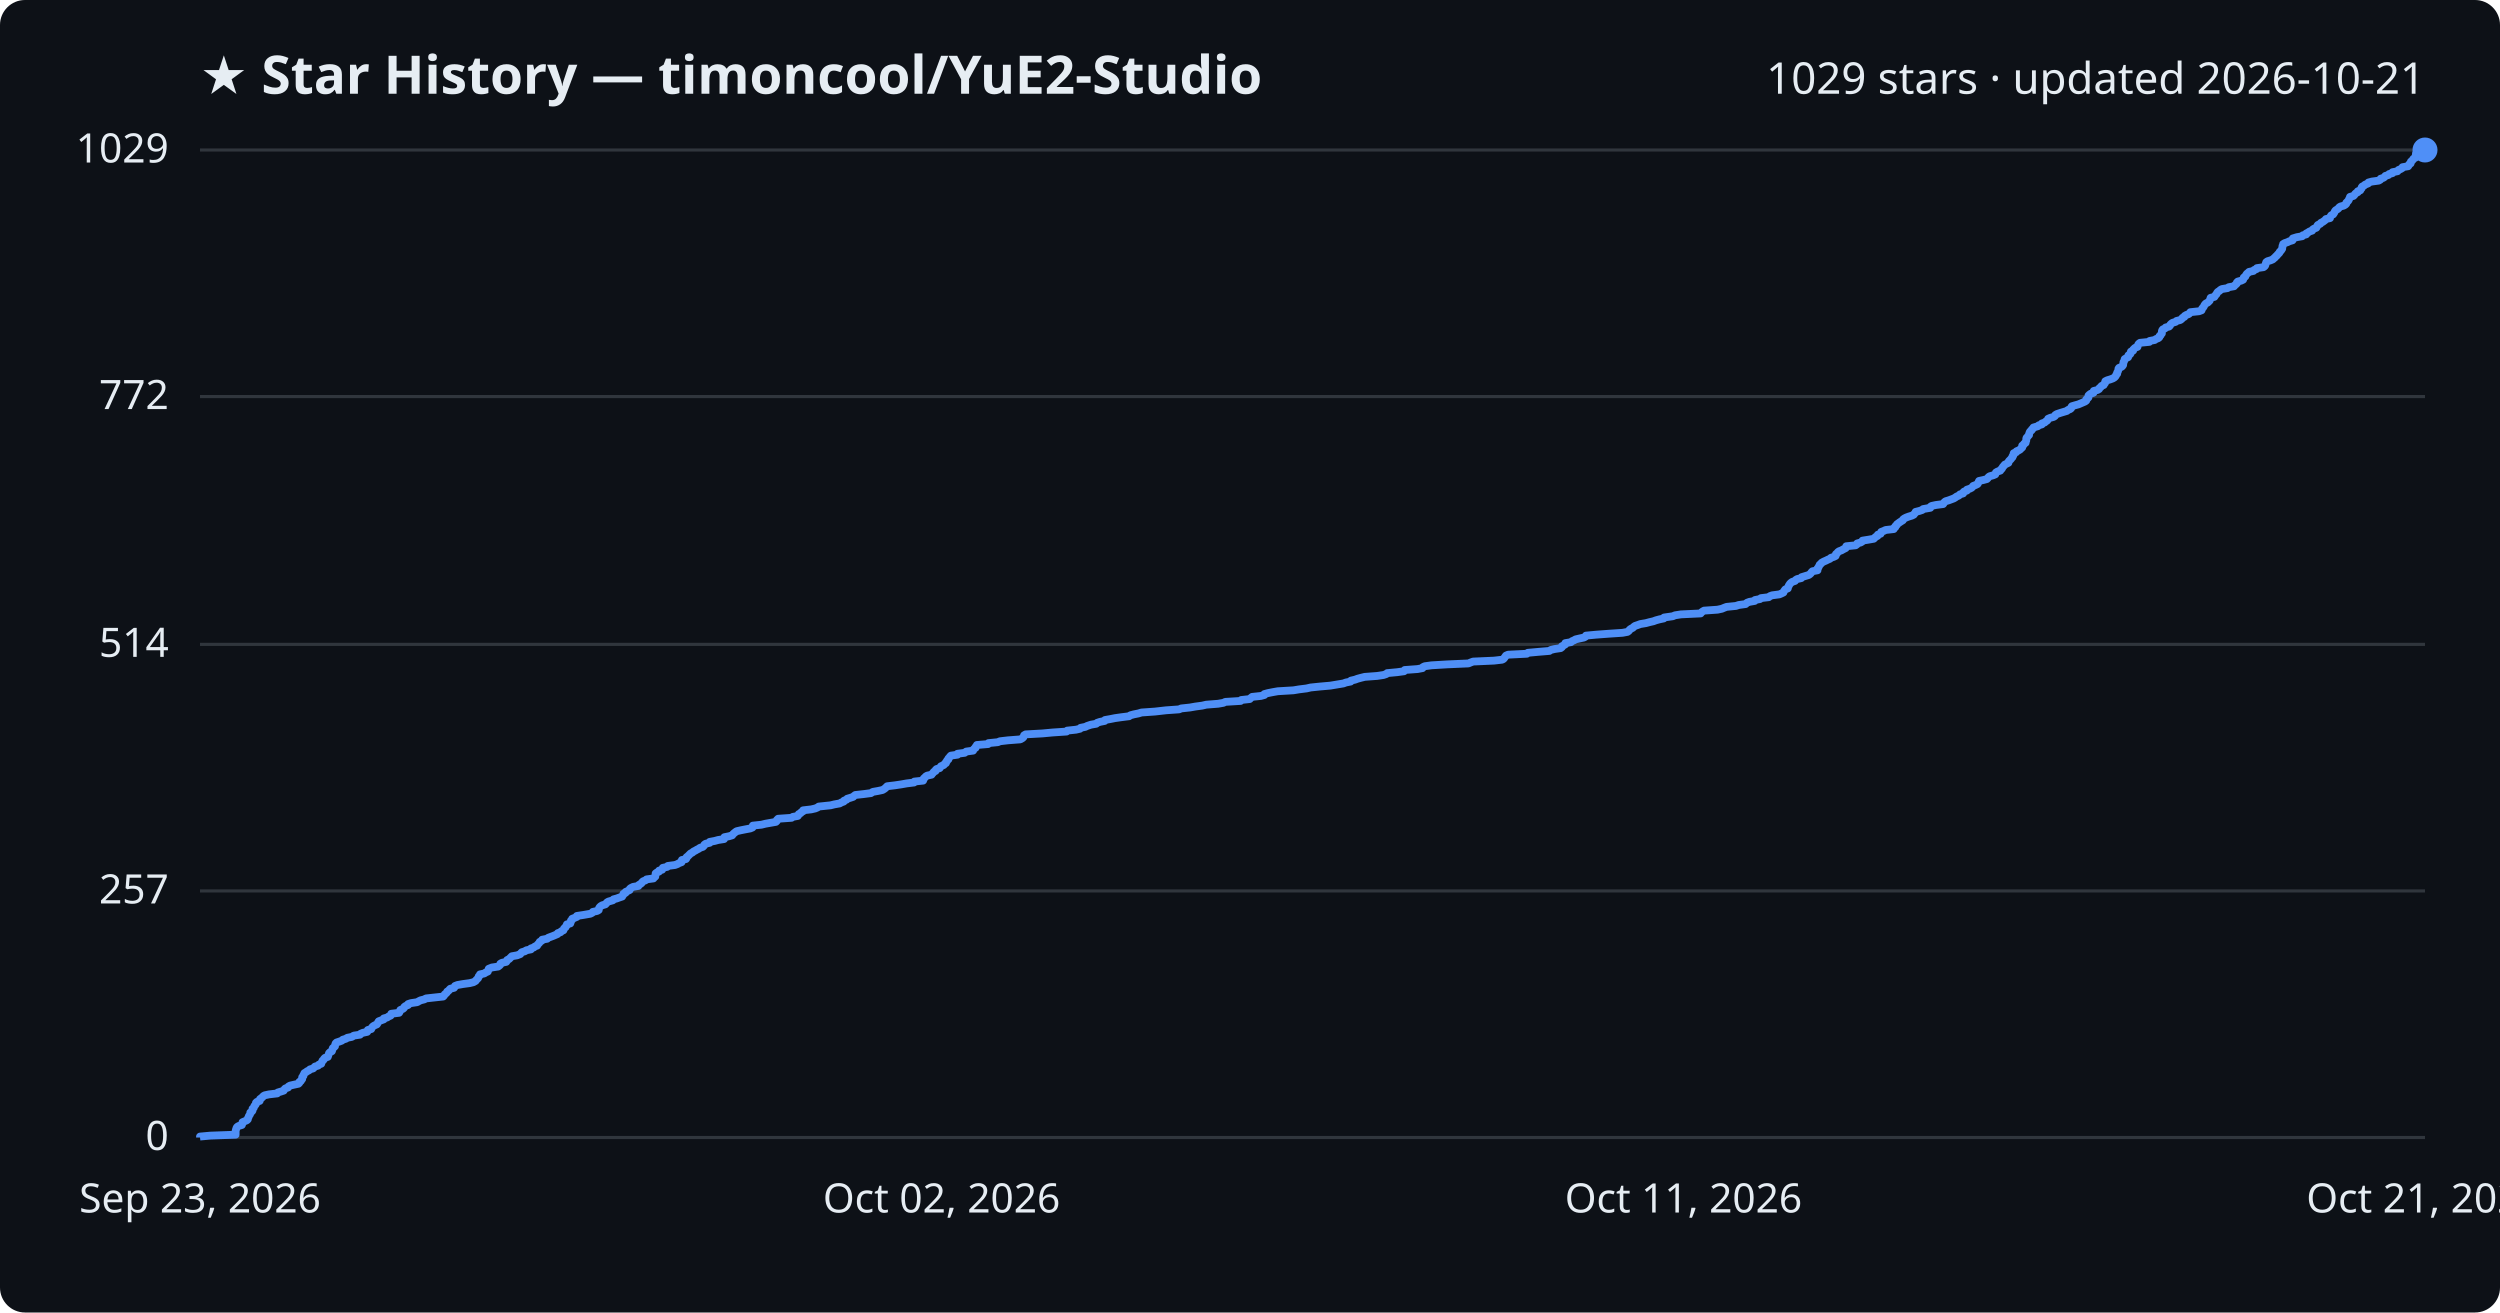
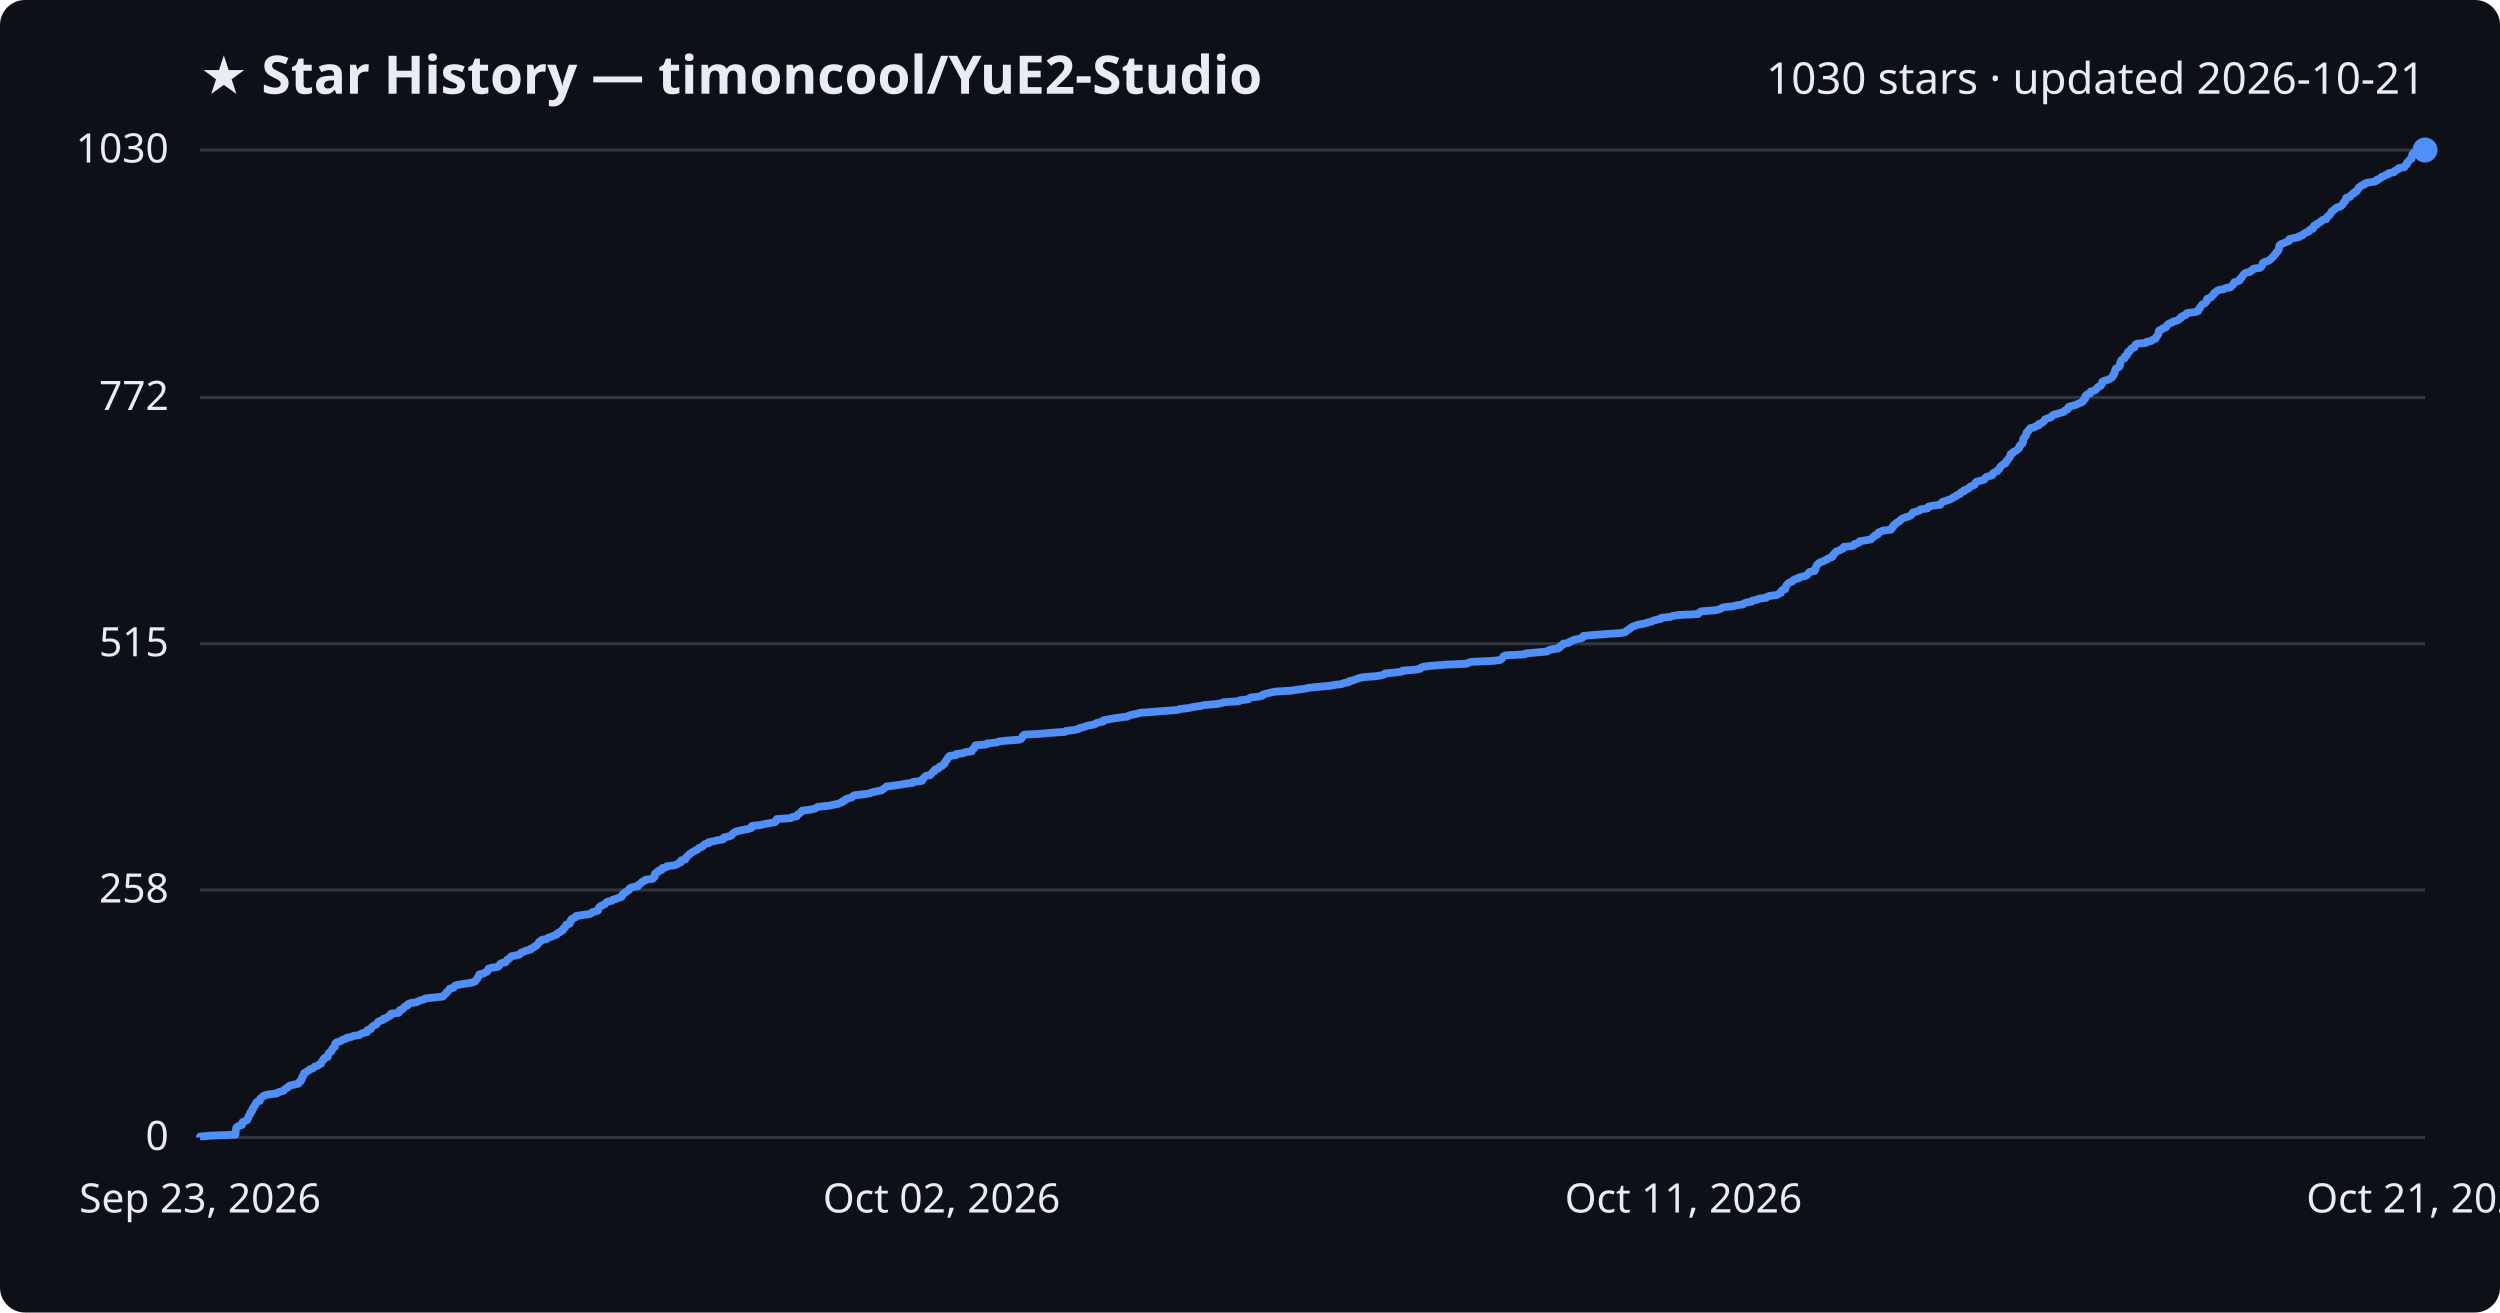
<svg xmlns="http://www.w3.org/2000/svg" viewBox="0 0 800 420" font-family="Segoe UI, sans-serif">
  <rect width="800" height="420" fill="#0d1117" rx="8" />
  <text x="64" y="30" fill="#e6edf3" font-size="17" font-weight="700">★ Star History — timoncool/YuE2-Studio</text>
-   <text x="776" y="30" fill="#e6edf3" font-size="14" text-anchor="end">1029 stars · updated 2026-10-21</text>
+   <text x="776" y="30" fill="#e6edf3" font-size="14" text-anchor="end">1030 stars · updated 2026-10-21</text>
  <line x1="64" y1="364.0" x2="776" y2="364.0" stroke="#30363d" stroke-width="1" />
  <text x="54" y="368.0" fill="#e6edf3" font-size="13" text-anchor="end">0</text>
-   <line x1="64" y1="285.1" x2="776" y2="285.1" stroke="#30363d" stroke-width="1" />
-   <text x="54" y="289.1" fill="#e6edf3" font-size="13" text-anchor="end">257</text>
-   <line x1="64" y1="206.2" x2="776" y2="206.2" stroke="#30363d" stroke-width="1" />
-   <text x="54" y="210.2" fill="#e6edf3" font-size="13" text-anchor="end">514</text>
-   <line x1="64" y1="126.9" x2="776" y2="126.9" stroke="#30363d" stroke-width="1" />
-   <text x="54" y="130.9" fill="#e6edf3" font-size="13" text-anchor="end">772</text>
+   <line x1="64" y1="284.8" x2="776" y2="284.8" stroke="#30363d" stroke-width="1" />
+   <text x="54" y="288.8" fill="#e6edf3" font-size="13" text-anchor="end">258</text>
+   <line x1="64" y1="206.0" x2="776" y2="206.0" stroke="#30363d" stroke-width="1" />
+   <text x="54" y="210.0" fill="#e6edf3" font-size="13" text-anchor="end">515</text>
+   <line x1="64" y1="127.2" x2="776" y2="127.2" stroke="#30363d" stroke-width="1" />
+   <text x="54" y="131.2" fill="#e6edf3" font-size="13" text-anchor="end">772</text>
  <line x1="64" y1="48.0" x2="776" y2="48.0" stroke="#30363d" stroke-width="1" />
-   <text x="54" y="52.0" fill="#e6edf3" font-size="13" text-anchor="end">1029</text>
-   <path d="M64.0,364.0 L64.0,363.7 L67.3,363.4 L75.4,363.1 L75.4,362.8 L75.4,362.5 L75.4,362.2 L75.4,361.9 L75.5,361.5 L75.6,361.2 L75.7,360.9 L75.9,360.6 L76.4,360.3 L77.4,360.0 L77.5,359.7 L77.6,359.4 L77.6,359.1 L78.3,358.8 L79.0,358.5 L79.3,358.2 L79.3,357.9 L79.5,357.6 L79.6,357.2 L79.8,356.9 L80.0,356.6 L80.1,356.3 L80.1,356.0 L80.6,355.7 L80.8,355.4 L80.8,355.1 L80.8,354.8 L81.2,354.5 L81.3,354.2 L81.4,353.9 L81.7,353.6 L81.9,353.3 L81.9,352.9 L82.2,352.6 L83.1,352.3 L83.2,352.0 L83.2,351.7 L83.6,351.4 L84.0,351.1 L84.2,350.8 L84.7,350.5 L86.1,350.2 L88.7,349.9 L88.9,349.6 L89.9,349.3 L90.8,349.0 L91.0,348.6 L91.3,348.3 L92.2,348.0 L92.3,347.7 L92.8,347.4 L94.1,347.1 L95.5,346.8 L95.8,346.5 L95.8,346.2 L96.3,345.9 L96.4,345.6 L96.7,345.3 L96.7,345.0 L96.7,344.7 L97.1,344.3 L97.1,344.0 L97.3,343.7 L97.4,343.4 L97.9,343.1 L98.3,342.8 L98.9,342.5 L99.2,342.2 L100.2,341.9 L100.5,341.6 L100.8,341.3 L101.8,341.0 L102.0,340.7 L102.8,340.4 L102.9,340.0 L103.1,339.7 L103.2,339.4 L103.6,339.1 L103.7,338.8 L104.0,338.5 L104.9,338.2 L105.0,337.9 L105.1,337.6 L105.2,337.3 L105.3,337.0 L105.6,336.7 L106.2,336.4 L106.3,336.1 L106.4,335.7 L106.5,335.4 L106.9,335.1 L107.2,334.8 L107.2,334.5 L107.3,334.2 L107.4,333.9 L107.7,333.6 L108.6,333.3 L109.4,333.0 L109.7,332.7 L110.7,332.4 L111.1,332.1 L112.6,331.8 L113.2,331.4 L115.2,331.1 L115.4,330.8 L116.1,330.5 L117.5,330.2 L117.7,329.9 L117.7,329.6 L118.8,329.3 L118.9,329.0 L119.1,328.7 L119.4,328.4 L119.9,328.1 L120.6,327.8 L120.8,327.5 L121.0,327.1 L121.2,326.8 L122.0,326.5 L122.8,326.2 L122.8,325.9 L123.9,325.6 L124.3,325.3 L125.0,325.0 L125.2,324.7 L125.2,324.4 L127.7,324.1 L127.9,323.8 L128.0,323.5 L128.1,323.2 L129.0,322.8 L129.3,322.5 L129.4,322.2 L129.8,321.9 L130.6,321.6 L130.6,321.3 L131.5,321.0 L133.5,320.7 L134.0,320.4 L134.6,320.1 L135.8,319.8 L136.3,319.5 L139.0,319.2 L141.8,318.9 L142.1,318.6 L142.3,318.2 L142.7,317.9 L143.0,317.6 L143.1,317.3 L143.6,317.0 L143.8,316.7 L144.1,316.4 L145.3,316.1 L145.5,315.8 L145.6,315.5 L146.4,315.2 L148.1,314.9 L150.3,314.6 L151.5,314.3 L152.2,313.9 L152.4,313.6 L152.7,313.3 L153.0,313.0 L153.1,312.7 L153.2,312.4 L153.6,312.1 L153.6,311.8 L155.0,311.5 L155.4,311.2 L156.1,310.9 L156.2,310.6 L156.3,310.3 L156.4,310.0 L157.4,309.6 L159.4,309.3 L159.8,309.0 L160.1,308.7 L160.1,308.4 L160.6,308.1 L162.0,307.8 L162.2,307.5 L162.3,307.2 L162.9,306.9 L163.2,306.6 L163.5,306.3 L163.8,306.0 L165.5,305.7 L166.5,305.3 L166.7,305.0 L167.0,304.7 L168.0,304.4 L168.4,304.1 L169.9,303.8 L169.9,303.5 L170.8,303.2 L171.1,302.9 L171.9,302.6 L172.0,302.3 L172.3,302.0 L172.6,301.7 L172.7,301.4 L173.4,301.0 L173.5,300.7 L175.1,300.4 L175.4,300.1 L176.2,299.8 L177.0,299.5 L177.7,299.2 L178.4,298.9 L178.5,298.6 L179.4,298.3 L179.6,298.0 L180.3,297.7 L180.4,297.4 L180.5,297.1 L181.0,296.7 L181.1,296.4 L181.4,296.1 L181.4,295.8 L182.5,295.5 L182.6,295.2 L182.7,294.9 L182.7,294.6 L183.1,294.3 L183.1,294.0 L183.9,293.7 L184.6,293.4 L184.6,293.1 L186.6,292.8 L188.9,292.4 L189.5,292.1 L189.7,291.8 L191.1,291.5 L191.6,291.2 L191.6,290.9 L191.7,290.6 L191.9,290.3 L192.2,290.0 L192.7,289.7 L193.7,289.4 L194.0,289.1 L194.2,288.8 L194.7,288.5 L196.1,288.1 L196.3,287.8 L197.4,287.5 L198.2,287.2 L199.1,286.9 L199.2,286.6 L199.5,286.3 L199.5,286.0 L200.2,285.7 L200.2,285.4 L200.9,285.1 L201.5,284.8 L201.5,284.5 L201.8,284.2 L202.6,283.8 L204.3,283.5 L204.4,283.2 L204.9,282.9 L205.3,282.6 L205.5,282.3 L205.8,282.0 L206.6,281.7 L206.9,281.4 L209.1,281.1 L209.3,280.8 L209.7,280.5 L209.7,280.2 L209.8,279.9 L209.8,279.5 L210.2,279.2 L210.9,278.9 L210.9,278.6 L211.9,278.3 L212.0,278.0 L212.1,277.7 L213.5,277.4 L213.7,277.1 L216.0,276.8 L216.8,276.5 L217.3,276.2 L218.1,275.9 L218.2,275.6 L218.2,275.2 L219.5,274.9 L219.7,274.6 L219.7,274.3 L220.1,274.0 L220.4,273.7 L220.7,273.4 L221.0,273.1 L221.6,272.8 L221.9,272.5 L222.5,272.2 L223.0,271.9 L223.6,271.6 L224.0,271.3 L224.9,271.0 L225.3,270.6 L225.4,270.3 L225.8,270.0 L227.1,269.7 L227.1,269.4 L228.7,269.1 L229.8,268.8 L231.7,268.5 L231.8,268.2 L231.8,267.9 L233.3,267.6 L234.3,267.3 L234.5,267.0 L234.8,266.7 L235.3,266.3 L235.7,266.0 L237.0,265.7 L238.5,265.4 L240.1,265.1 L240.8,264.8 L240.9,264.5 L240.9,264.2 L243.7,263.9 L244.9,263.6 L246.6,263.3 L248.3,263.0 L248.6,262.7 L248.6,262.4 L249.0,262.0 L253.3,261.7 L253.7,261.4 L255.3,261.1 L255.5,260.8 L255.6,260.5 L256.2,260.2 L256.4,259.9 L257.0,259.6 L257.0,259.3 L259.6,259.0 L260.9,258.7 L261.6,258.4 L262.0,258.1 L265.8,257.7 L267.0,257.4 L268.7,257.1 L269.2,256.8 L270.0,256.5 L270.1,256.2 L270.9,255.9 L271.1,255.6 L272.1,255.3 L273.0,255.0 L273.3,254.7 L273.7,254.4 L276.4,254.1 L278.7,253.8 L279.3,253.4 L281.0,253.1 L282.4,252.8 L282.9,252.5 L283.3,252.2 L283.6,251.9 L283.9,251.6 L286.4,251.3 L288.4,251.0 L290.1,250.7 L292.5,250.4 L292.6,250.1 L295.4,249.8 L295.5,249.5 L295.6,249.1 L296.0,248.8 L296.2,248.5 L296.7,248.2 L298.1,247.9 L298.3,247.6 L298.6,247.3 L298.8,247.0 L299.4,246.7 L299.4,246.4 L299.7,246.1 L300.7,245.8 L300.9,245.5 L301.1,245.2 L302.0,244.8 L302.2,244.5 L302.7,244.2 L302.7,243.9 L303.0,243.6 L303.1,243.3 L303.5,243.0 L303.5,242.7 L303.8,242.4 L304.0,242.1 L304.3,241.8 L306.4,241.5 L306.4,241.2 L308.7,240.9 L309.2,240.5 L311.4,240.2 L311.5,239.9 L311.7,239.6 L312.2,239.3 L312.2,239.0 L312.5,238.7 L312.6,238.4 L316.2,238.1 L316.3,237.8 L319.3,237.5 L320.0,237.2 L322.6,236.9 L326.5,236.6 L327.2,236.2 L327.5,235.9 L327.6,235.6 L327.7,235.3 L328.2,235.0 L333.6,234.7 L336.8,234.4 L341.3,234.1 L341.5,233.8 L344.3,233.5 L345.6,233.2 L345.8,232.9 L347.3,232.6 L347.9,232.3 L349.1,231.9 L350.8,231.6 L351.1,231.3 L352.0,231.0 L353.5,230.7 L353.6,230.4 L355.3,230.1 L356.8,229.8 L358.9,229.5 L361.3,229.2 L361.7,228.9 L362.8,228.6 L364.3,228.3 L365.3,228.0 L369.6,227.7 L373.1,227.3 L377.3,227.0 L378.0,226.7 L380.8,226.4 L382.5,226.1 L384.7,225.8 L386.0,225.5 L389.8,225.2 L391.5,224.9 L392.1,224.6 L397.0,224.3 L397.2,224.0 L399.9,223.7 L400.2,223.4 L400.7,223.0 L403.5,222.7 L404.6,222.4 L404.6,222.1 L405.7,221.8 L407.2,221.5 L408.9,221.2 L413.9,220.9 L415.7,220.6 L418.1,220.3 L419.4,220.0 L422.3,219.7 L425.7,219.4 L427.5,219.1 L429.9,218.7 L430.7,218.4 L432.2,218.1 L432.3,217.8 L433.6,217.5 L434.4,217.2 L435.5,216.9 L436.7,216.6 L440.7,216.3 L442.7,216.0 L443.6,215.7 L443.9,215.4 L447.1,215.1 L449.3,214.8 L449.5,214.4 L453.6,214.1 L455.2,213.8 L455.3,213.5 L455.9,213.2 L458.1,212.9 L463.1,212.6 L469.9,212.3 L470.6,212.0 L471.4,211.7 L478.1,211.4 L480.7,211.1 L481.2,210.8 L481.4,210.5 L481.7,210.1 L481.9,209.8 L482.6,209.5 L488.6,209.2 L488.9,208.9 L492.2,208.6 L495.8,208.3 L496.2,208.0 L497.4,207.7 L499.4,207.4 L499.8,207.1 L499.8,206.8 L500.4,206.5 L500.9,206.2 L500.9,205.8 L502.7,205.5 L503.0,205.2 L503.7,204.9 L504.2,204.6 L505.5,204.3 L506.9,204.0 L507.4,203.7 L507.5,203.4 L510.7,203.1 L514.7,202.8 L519.2,202.5 L520.8,202.2 L521.2,201.9 L521.5,201.5 L521.9,201.2 L522.5,200.9 L522.8,200.6 L523.2,200.3 L524.1,200.0 L524.9,199.7 L526.7,199.4 L527.8,199.1 L529.1,198.8 L529.9,198.5 L531.0,198.2 L532.4,197.9 L532.5,197.6 L535.3,197.2 L536.0,196.9 L537.9,196.6 L544.2,196.3 L544.4,196.0 L544.8,195.7 L545.3,195.4 L549.6,195.1 L551.0,194.8 L551.7,194.5 L552.5,194.2 L555.5,193.9 L556.4,193.6 L558.6,193.3 L559.0,192.9 L559.8,192.6 L561.5,192.3 L561.6,192.0 L563.2,191.7 L563.5,191.4 L566.0,191.1 L566.3,190.8 L567.1,190.5 L569.4,190.2 L570.1,189.9 L570.7,189.6 L570.8,189.3 L571.0,189.0 L571.3,188.6 L572.1,188.3 L572.1,188.0 L572.3,187.7 L572.4,187.4 L572.6,187.1 L572.8,186.8 L573.1,186.5 L573.5,186.2 L574.4,185.9 L574.6,185.6 L575.1,185.3 L576.4,185.0 L576.5,184.7 L577.8,184.3 L578.8,184.0 L579.2,183.7 L579.5,183.4 L579.7,183.1 L580.0,182.8 L581.6,182.5 L581.6,182.2 L581.6,181.9 L581.9,181.6 L582.0,181.3 L582.2,181.0 L582.3,180.7 L582.7,180.4 L582.9,180.1 L583.6,179.7 L584.3,179.4 L584.9,179.1 L585.6,178.8 L585.9,178.5 L586.8,178.2 L587.4,177.9 L587.5,177.6 L587.5,177.3 L587.9,177.0 L588.1,176.7 L588.5,176.4 L589.3,176.1 L589.8,175.8 L590.6,175.4 L590.8,175.1 L590.8,174.8 L593.8,174.5 L594.2,174.2 L594.3,173.9 L595.4,173.6 L595.9,173.3 L596.0,173.0 L597.9,172.7 L599.6,172.4 L599.9,172.1 L600.2,171.8 L600.8,171.5 L600.9,171.1 L601.8,170.8 L601.9,170.5 L602.0,170.2 L602.8,169.9 L603.4,169.6 L606.0,169.3 L606.0,169.0 L606.5,168.7 L606.5,168.4 L606.9,168.1 L607.0,167.8 L607.4,167.5 L607.8,167.2 L608.4,166.8 L608.9,166.5 L609.0,166.2 L609.4,165.9 L610.0,165.6 L610.8,165.3 L611.8,165.0 L612.4,164.7 L612.6,164.4 L612.9,164.1 L613.0,163.8 L614.2,163.5 L615.1,163.2 L615.4,162.9 L617.7,162.5 L617.7,162.2 L618.1,161.9 L619.5,161.6 L621.8,161.3 L622.0,161.0 L622.2,160.7 L622.6,160.4 L623.6,160.1 L624.4,159.8 L625.2,159.5 L625.7,159.2 L626.1,158.9 L626.8,158.6 L627.2,158.2 L628.2,157.9 L628.2,157.6 L628.5,157.3 L629.4,157.0 L629.4,156.7 L630.3,156.4 L630.9,156.1 L631.2,155.8 L631.4,155.5 L632.2,155.2 L632.8,154.9 L633.0,154.6 L633.1,154.3 L633.3,153.9 L634.7,153.6 L635.8,153.3 L636.1,153.0 L636.3,152.7 L636.7,152.4 L637.8,152.1 L638.5,151.8 L638.6,151.5 L638.7,151.2 L639.2,150.9 L640.1,150.6 L640.2,150.3 L640.6,150.0 L640.8,149.6 L641.0,149.3 L641.3,149.0 L641.5,148.7 L642.1,148.4 L642.7,148.1 L642.7,147.8 L642.9,147.5 L643.2,147.2 L643.5,146.9 L643.7,146.6 L644.0,146.3 L644.0,146.0 L644.3,145.7 L644.3,145.3 L644.4,145.0 L645.2,144.7 L645.3,144.4 L646.0,144.1 L646.5,143.8 L646.7,143.5 L647.1,143.2 L647.1,142.9 L647.1,142.6 L647.6,142.3 L647.7,142.0 L648.2,141.7 L648.2,141.4 L648.4,141.0 L648.4,140.7 L648.4,140.4 L648.5,140.1 L648.8,139.8 L649.0,139.5 L649.3,139.2 L649.3,138.9 L649.4,138.6 L649.5,138.3 L649.7,138.0 L650.1,137.7 L650.2,137.4 L650.6,137.1 L650.7,136.8 L652.1,136.4 L652.4,136.1 L653.4,135.8 L653.4,135.5 L654.3,135.2 L654.6,134.9 L655.1,134.6 L655.3,134.3 L655.4,134.0 L656.1,133.7 L657.2,133.4 L657.6,133.1 L657.7,132.8 L658.2,132.5 L659.4,132.1 L660.4,131.8 L661.4,131.5 L661.7,131.2 L662.5,130.9 L662.8,130.6 L662.8,130.3 L663.0,130.0 L664.0,129.7 L665.1,129.4 L665.8,129.1 L666.5,128.8 L667.2,128.5 L667.6,128.2 L667.6,127.8 L668.0,127.5 L668.3,127.2 L668.3,126.9 L668.3,126.6 L668.6,126.3 L669.0,126.0 L669.9,125.7 L670.0,125.4 L670.0,125.1 L671.2,124.8 L671.7,124.5 L671.8,124.2 L672.2,123.9 L672.5,123.5 L673.2,123.2 L673.3,122.9 L673.6,122.6 L673.7,122.3 L673.7,122.0 L674.3,121.7 L675.3,121.4 L676.1,121.1 L676.6,120.8 L676.9,120.5 L677.1,120.2 L677.2,119.9 L677.5,119.6 L677.5,119.2 L677.7,118.9 L677.8,118.6 L677.9,118.3 L677.9,118.0 L678.1,117.7 L678.9,117.4 L679.2,117.1 L679.4,116.8 L679.4,116.5 L679.5,116.2 L679.5,115.9 L679.7,115.6 L679.8,115.3 L679.9,114.9 L680.4,114.6 L681.0,114.3 L681.0,114.0 L681.1,113.7 L681.6,113.4 L681.8,113.1 L681.8,112.8 L681.9,112.5 L682.6,112.2 L682.6,111.9 L682.9,111.6 L683.2,111.3 L684.0,111.0 L684.1,110.6 L684.2,110.3 L684.4,110.0 L684.8,109.7 L687.8,109.4 L687.9,109.1 L689.5,108.8 L689.9,108.5 L690.7,108.2 L691.0,107.9 L691.0,107.6 L691.4,107.3 L691.5,107.0 L691.8,106.7 L691.8,106.3 L691.8,106.0 L691.9,105.7 L692.1,105.4 L692.8,105.1 L693.0,104.8 L694.1,104.5 L694.4,104.2 L694.5,103.9 L694.8,103.6 L695.2,103.3 L696.2,103.0 L696.5,102.7 L697.7,102.4 L698.2,102.0 L698.4,101.7 L699.0,101.4 L699.1,101.1 L699.6,100.8 L700.4,100.5 L700.7,100.2 L700.9,99.9 L703.7,99.6 L704.5,99.3 L704.6,99.0 L704.7,98.7 L705.0,98.4 L705.2,98.1 L705.4,97.7 L705.6,97.4 L705.9,97.1 L706.5,96.8 L706.8,96.5 L707.1,96.2 L707.2,95.9 L707.3,95.6 L707.4,95.3 L708.6,95.0 L708.8,94.7 L709.0,94.4 L709.3,94.1 L709.4,93.8 L709.7,93.4 L710.2,93.1 L710.5,92.8 L711.0,92.5 L712.8,92.2 L713.2,91.9 L714.9,91.6 L715.1,91.3 L715.5,91.0 L715.8,90.7 L715.8,90.4 L716.1,90.1 L717.2,89.8 L717.8,89.5 L717.9,89.2 L718.0,88.8 L718.5,88.5 L718.6,88.2 L718.8,87.9 L719.0,87.6 L719.4,87.3 L719.7,87.0 L721.1,86.7 L721.3,86.4 L722.1,86.1 L722.2,85.8 L724.3,85.5 L724.7,85.2 L724.9,84.9 L725.0,84.5 L725.1,84.2 L725.2,83.9 L725.6,83.6 L726.6,83.3 L727.3,83.0 L727.6,82.7 L728.0,82.4 L728.2,82.1 L728.6,81.8 L728.8,81.5 L729.1,81.2 L729.4,80.9 L729.5,80.6 L729.9,80.2 L730.1,79.9 L730.3,79.6 L730.3,79.3 L730.4,79.0 L730.4,78.7 L730.6,78.4 L730.6,78.1 L731.1,77.8 L732.0,77.5 L732.6,77.2 L733.6,76.9 L733.6,76.6 L733.7,76.3 L735.0,75.9 L736.7,75.6 L736.9,75.3 L738.0,75.0 L738.0,74.7 L738.6,74.4 L739.0,74.1 L739.9,73.8 L740.0,73.5 L740.4,73.2 L741.2,72.9 L741.4,72.6 L741.5,72.3 L741.7,72.0 L742.5,71.6 L742.7,71.3 L743.3,71.0 L743.7,70.7 L744.1,70.4 L744.3,70.1 L745.6,69.8 L745.6,69.5 L745.8,69.2 L746.0,68.9 L746.6,68.6 L746.8,68.3 L747.0,68.0 L747.1,67.7 L747.4,67.3 L747.9,67.0 L748.3,66.7 L748.5,66.4 L748.9,66.1 L750.0,65.8 L750.5,65.5 L750.8,65.2 L750.8,64.9 L751.1,64.6 L751.4,64.3 L751.6,64.0 L751.7,63.7 L751.9,63.4 L752.0,63.0 L753.1,62.7 L753.4,62.4 L753.6,62.1 L753.9,61.8 L754.5,61.5 L754.5,61.2 L755.3,60.9 L755.4,60.6 L755.7,60.3 L755.7,60.0 L755.9,59.7 L756.5,59.4 L756.8,59.1 L757.8,58.7 L757.9,58.4 L759.0,58.1 L761.2,57.8 L761.7,57.5 L761.8,57.2 L762.7,56.9 L763.1,56.6 L763.3,56.3 L764.3,56.0 L764.5,55.7 L765.6,55.4 L765.6,55.1 L767.2,54.8 L767.5,54.4 L768.2,54.1 L768.7,53.8 L768.8,53.5 L770.6,53.2 L770.8,52.9 L770.9,52.6 L771.4,52.3 L771.4,52.0 L771.5,51.7 L771.9,51.4 L772.1,51.1 L772.3,50.8 L772.9,50.5 L773.0,50.1 L773.0,49.8 L773.1,49.5 L773.1,49.2 L773.4,48.9 L773.5,48.6 L775.5,48.3 L776.0,48.0 L776.0,48.0" fill="none" stroke="#4f8ff7" stroke-width="2.5" stroke-linejoin="round" />
+   <text x="54" y="52.0" fill="#e6edf3" font-size="13" text-anchor="end">1030</text>
+   <path d="M64.0,364.0 L64.0,363.7 L67.3,363.4 L75.3,363.1 L75.4,362.8 L75.4,362.5 L75.4,362.2 L75.4,361.9 L75.5,361.5 L75.6,361.2 L75.6,360.9 L75.9,360.6 L76.4,360.3 L77.4,360.0 L77.5,359.7 L77.5,359.4 L77.6,359.1 L78.2,358.8 L79.0,358.5 L79.2,358.2 L79.3,357.9 L79.5,357.6 L79.5,357.3 L79.7,356.9 L80.0,356.6 L80.0,356.3 L80.1,356.0 L80.5,355.7 L80.7,355.4 L80.8,355.1 L80.8,354.8 L81.2,354.5 L81.2,354.2 L81.4,353.9 L81.7,353.6 L81.8,353.3 L81.9,353.0 L82.2,352.6 L83.1,352.3 L83.1,352.0 L83.2,351.7 L83.5,351.4 L83.9,351.1 L84.2,350.8 L84.7,350.5 L86.1,350.2 L88.6,349.9 L88.9,349.6 L89.9,349.3 L90.8,349.0 L91.0,348.7 L91.3,348.4 L92.1,348.0 L92.3,347.7 L92.7,347.4 L94.0,347.1 L95.4,346.8 L95.7,346.5 L95.8,346.2 L96.3,345.9 L96.3,345.6 L96.6,345.3 L96.6,345.0 L96.7,344.7 L97.0,344.4 L97.0,344.1 L97.3,343.8 L97.3,343.4 L97.9,343.1 L98.3,342.8 L98.9,342.5 L99.1,342.2 L100.1,341.9 L100.4,341.6 L100.7,341.3 L101.7,341.0 L102.0,340.7 L102.7,340.4 L102.8,340.1 L103.0,339.8 L103.1,339.5 L103.6,339.1 L103.6,338.8 L103.9,338.5 L104.9,338.2 L104.9,337.9 L105.0,337.6 L105.1,337.3 L105.2,337.0 L105.6,336.7 L106.1,336.4 L106.2,336.1 L106.3,335.8 L106.4,335.5 L106.8,335.2 L107.2,334.9 L107.2,334.5 L107.2,334.2 L107.3,333.9 L107.6,333.6 L108.6,333.3 L109.3,333.0 L109.6,332.7 L110.7,332.4 L111.0,332.1 L112.5,331.8 L113.1,331.5 L115.1,331.2 L115.4,330.9 L116.0,330.6 L117.4,330.3 L117.6,329.9 L117.6,329.6 L118.7,329.3 L118.8,329.0 L119.0,328.7 L119.3,328.4 L119.8,328.1 L120.5,327.8 L120.7,327.5 L120.9,327.2 L121.1,326.9 L121.9,326.6 L122.7,326.3 L122.7,326.0 L123.8,325.7 L124.2,325.3 L124.9,325.0 L125.1,324.7 L125.1,324.4 L127.6,324.1 L127.8,323.8 L127.9,323.5 L128.0,323.2 L128.9,322.9 L129.2,322.6 L129.3,322.3 L129.7,322.0 L130.5,321.7 L130.5,321.4 L131.3,321.0 L133.4,320.7 L133.9,320.4 L134.5,320.1 L135.7,319.8 L136.1,319.5 L138.9,319.2 L141.7,318.9 L142.0,318.6 L142.2,318.3 L142.6,318.0 L142.9,317.7 L143.0,317.4 L143.4,317.1 L143.7,316.8 L143.9,316.4 L145.1,316.1 L145.3,315.8 L145.5,315.5 L146.2,315.2 L148.0,314.9 L150.1,314.6 L151.4,314.3 L152.1,314.0 L152.2,313.7 L152.6,313.4 L152.8,313.1 L152.9,312.8 L153.0,312.5 L153.4,312.2 L153.4,311.8 L154.8,311.5 L155.2,311.2 L155.9,310.9 L156.0,310.6 L156.2,310.3 L156.3,310.0 L157.2,309.7 L159.3,309.4 L159.6,309.1 L159.9,308.8 L160.0,308.5 L160.5,308.2 L161.8,307.9 L162.1,307.5 L162.2,307.2 L162.7,306.9 L163.1,306.6 L163.3,306.3 L163.6,306.0 L165.3,305.7 L166.3,305.4 L166.6,305.1 L166.8,304.8 L167.8,304.5 L168.3,304.2 L169.7,303.9 L169.8,303.6 L170.6,303.3 L171.0,302.9 L171.7,302.6 L171.9,302.3 L172.2,302.0 L172.4,301.7 L172.5,301.4 L173.2,301.1 L173.3,300.8 L174.9,300.5 L175.2,300.2 L176.0,299.9 L176.8,299.6 L177.5,299.3 L178.2,299.0 L178.3,298.7 L179.2,298.3 L179.4,298.0 L180.1,297.7 L180.2,297.4 L180.3,297.1 L180.8,296.8 L180.9,296.5 L181.2,296.2 L181.2,295.9 L182.3,295.6 L182.4,295.3 L182.5,295.0 L182.5,294.7 L182.9,294.4 L182.9,294.1 L183.7,293.7 L184.4,293.4 L184.4,293.1 L186.4,292.8 L188.7,292.5 L189.3,292.2 L189.5,291.9 L190.8,291.6 L191.4,291.3 L191.4,291.0 L191.5,290.7 L191.7,290.4 L192.0,290.1 L192.5,289.8 L193.5,289.4 L193.7,289.1 L194.0,288.8 L194.5,288.5 L195.9,288.2 L196.1,287.9 L197.2,287.6 L197.9,287.3 L198.9,287.0 L198.9,286.7 L199.2,286.4 L199.3,286.1 L199.9,285.8 L200.0,285.5 L200.7,285.2 L201.3,284.8 L201.3,284.5 L201.6,284.2 L202.3,283.9 L204.1,283.6 L204.1,283.3 L204.6,283.0 L205.0,282.7 L205.3,282.4 L205.6,282.1 L206.4,281.8 L206.6,281.5 L208.9,281.2 L209.0,280.9 L209.5,280.6 L209.5,280.2 L209.5,279.9 L209.6,279.6 L210.0,279.3 L210.6,279.0 L210.6,278.7 L211.7,278.4 L211.7,278.1 L211.9,277.8 L213.2,277.5 L213.4,277.2 L215.8,276.9 L216.6,276.6 L217.0,276.3 L217.9,275.9 L217.9,275.6 L218.0,275.3 L219.3,275.0 L219.4,274.7 L219.5,274.4 L219.9,274.1 L220.1,273.8 L220.5,273.5 L220.8,273.2 L221.3,272.9 L221.7,272.6 L222.3,272.3 L222.8,272.0 L223.4,271.7 L223.7,271.3 L224.6,271.0 L225.0,270.7 L225.2,270.4 L225.6,270.1 L226.8,269.8 L226.8,269.5 L228.4,269.2 L229.5,268.9 L231.4,268.6 L231.5,268.3 L231.6,268.0 L233.0,267.7 L234.0,267.4 L234.2,267.1 L234.5,266.7 L235.0,266.4 L235.5,266.1 L236.7,265.8 L238.2,265.5 L239.8,265.2 L240.5,264.9 L240.6,264.6 L240.6,264.3 L243.4,264.0 L244.6,263.7 L246.3,263.4 L248.0,263.1 L248.3,262.8 L248.3,262.5 L248.6,262.1 L253.0,261.8 L253.4,261.5 L255.0,261.2 L255.1,260.9 L255.3,260.6 L255.9,260.3 L256.1,260.0 L256.6,259.7 L256.7,259.4 L259.3,259.1 L260.6,258.8 L261.2,258.5 L261.7,258.2 L265.5,257.8 L266.7,257.5 L268.3,257.2 L268.8,256.9 L269.7,256.6 L269.8,256.3 L270.6,256.0 L270.7,255.7 L271.8,255.4 L272.7,255.1 L272.9,254.8 L273.3,254.5 L276.1,254.2 L278.3,253.9 L278.9,253.6 L280.6,253.2 L282.1,252.9 L282.5,252.6 L282.9,252.3 L283.3,252.0 L283.6,251.7 L286.0,251.4 L288.1,251.1 L289.7,250.8 L292.1,250.5 L292.2,250.2 L295.0,249.9 L295.2,249.6 L295.2,249.3 L295.6,249.0 L295.9,248.6 L296.3,248.3 L297.7,248.0 L297.9,247.7 L298.2,247.4 L298.4,247.1 L299.0,246.8 L299.0,246.5 L299.3,246.2 L300.3,245.9 L300.5,245.6 L300.7,245.3 L301.6,245.0 L301.8,244.7 L302.3,244.3 L302.3,244.0 L302.6,243.7 L302.7,243.4 L303.1,243.1 L303.1,242.8 L303.4,242.5 L303.6,242.2 L303.9,241.9 L306.0,241.6 L306.0,241.3 L308.3,241.0 L308.8,240.7 L311.0,240.4 L311.1,240.1 L311.3,239.7 L311.8,239.4 L311.8,239.1 L312.1,238.8 L312.2,238.5 L315.8,238.2 L315.9,237.9 L318.9,237.6 L319.5,237.3 L322.1,237.0 L326.1,236.7 L326.8,236.4 L327.0,236.1 L327.2,235.8 L327.3,235.5 L327.8,235.1 L333.1,234.8 L336.3,234.5 L340.8,234.2 L341.1,233.9 L343.8,233.6 L345.1,233.3 L345.4,233.0 L346.8,232.7 L347.4,232.4 L348.6,232.1 L350.3,231.8 L350.6,231.5 L351.5,231.2 L353.0,230.9 L353.1,230.5 L354.8,230.2 L356.3,229.9 L358.4,229.6 L360.8,229.3 L361.2,229.0 L362.3,228.7 L363.8,228.4 L364.8,228.1 L369.0,227.8 L372.6,227.5 L376.8,227.2 L377.5,226.9 L380.2,226.6 L382.0,226.2 L384.2,225.9 L385.5,225.6 L389.3,225.3 L390.9,225.0 L391.6,224.7 L396.5,224.4 L396.7,224.1 L399.4,223.8 L399.7,223.5 L400.2,223.2 L403.0,222.9 L404.0,222.6 L404.1,222.3 L405.1,222.0 L406.7,221.6 L408.3,221.3 L413.3,221.0 L415.1,220.7 L417.5,220.4 L418.8,220.1 L421.7,219.8 L425.1,219.5 L426.9,219.2 L429.3,218.9 L430.0,218.6 L431.6,218.3 L431.7,218.0 L433.0,217.7 L433.8,217.4 L434.9,217.0 L436.1,216.7 L440.1,216.4 L442.1,216.1 L443.0,215.8 L443.2,215.5 L446.5,215.2 L448.7,214.9 L448.8,214.6 L453.0,214.3 L454.5,214.0 L454.6,213.7 L455.3,213.4 L457.4,213.1 L462.4,212.7 L469.2,212.4 L469.9,212.1 L470.7,211.8 L477.4,211.5 L480.0,211.2 L480.5,210.9 L480.7,210.6 L481.0,210.3 L481.2,210.0 L481.9,209.7 L487.9,209.4 L488.2,209.1 L491.5,208.8 L495.0,208.5 L495.5,208.1 L496.6,207.8 L498.6,207.5 L499.1,207.2 L499.1,206.9 L499.6,206.6 L500.2,206.3 L500.2,206.0 L502.0,205.7 L502.2,205.4 L503.0,205.1 L503.5,204.8 L504.8,204.5 L506.2,204.2 L506.6,203.9 L506.7,203.5 L509.9,203.2 L513.9,202.9 L518.5,202.6 L520.0,202.3 L520.4,202.0 L520.7,201.7 L521.2,201.4 L521.7,201.1 L522.0,200.8 L522.5,200.5 L523.4,200.2 L524.1,199.9 L525.9,199.6 L527.0,199.3 L528.4,198.9 L529.1,198.6 L530.2,198.3 L531.6,198.0 L531.7,197.7 L534.5,197.4 L535.2,197.1 L537.1,196.8 L543.4,196.5 L543.6,196.2 L544.0,195.9 L544.5,195.6 L548.8,195.3 L550.2,195.0 L550.9,194.6 L551.7,194.3 L554.7,194.0 L555.6,193.7 L557.8,193.4 L558.1,193.1 L558.9,192.8 L560.6,192.5 L560.7,192.2 L562.3,191.9 L562.7,191.6 L565.2,191.3 L565.4,191.0 L566.2,190.7 L568.6,190.4 L569.2,190.0 L569.9,189.7 L570.0,189.4 L570.1,189.1 L570.4,188.8 L571.3,188.5 L571.3,188.2 L571.4,187.9 L571.5,187.6 L571.7,187.3 L571.9,187.0 L572.2,186.7 L572.6,186.4 L573.5,186.1 L573.7,185.8 L574.2,185.4 L575.5,185.1 L575.6,184.8 L576.9,184.5 L577.9,184.2 L578.4,183.9 L578.6,183.6 L578.8,183.3 L579.1,183.0 L580.7,182.7 L580.8,182.4 L580.8,182.1 L581.0,181.8 L581.1,181.5 L581.3,181.1 L581.4,180.8 L581.8,180.5 L582.0,180.2 L582.7,179.9 L583.4,179.6 L584.0,179.3 L584.7,179.0 L585.0,178.7 L585.9,178.4 L586.5,178.1 L586.6,177.8 L586.6,177.5 L587.0,177.2 L587.2,176.9 L587.6,176.5 L588.5,176.2 L588.9,175.9 L589.7,175.6 L589.9,175.3 L590.0,175.0 L592.9,174.7 L593.3,174.4 L593.4,174.1 L594.5,173.8 L595.0,173.5 L595.1,173.2 L597.0,172.9 L598.7,172.6 L599.0,172.3 L599.3,171.9 L599.9,171.6 L600.0,171.3 L600.9,171.0 L601.0,170.7 L601.1,170.4 L601.9,170.1 L602.5,169.8 L605.1,169.5 L605.1,169.2 L605.6,168.9 L605.6,168.6 L606.0,168.3 L606.0,168.0 L606.5,167.7 L606.9,167.3 L607.5,167.0 L608.0,166.7 L608.1,166.4 L608.5,166.1 L609.1,165.8 L609.9,165.5 L610.9,165.2 L611.5,164.9 L611.7,164.6 L612.0,164.3 L612.1,164.0 L613.3,163.7 L614.2,163.4 L614.5,163.0 L616.8,162.7 L616.8,162.4 L617.1,162.1 L618.6,161.8 L620.9,161.5 L621.0,161.2 L621.3,160.9 L621.6,160.6 L622.6,160.3 L623.4,160.0 L624.3,159.7 L624.7,159.4 L625.2,159.1 L625.9,158.8 L626.3,158.4 L627.2,158.1 L627.3,157.8 L627.6,157.5 L628.5,157.2 L628.5,156.9 L629.4,156.6 L629.9,156.3 L630.3,156.0 L630.5,155.7 L631.3,155.4 L631.9,155.1 L632.0,154.8 L632.2,154.5 L632.4,154.2 L633.8,153.8 L634.9,153.5 L635.1,153.2 L635.3,152.9 L635.7,152.6 L636.8,152.3 L637.6,152.0 L637.6,151.7 L637.8,151.4 L638.3,151.1 L639.1,150.8 L639.2,150.5 L639.7,150.2 L639.9,149.9 L640.0,149.5 L640.3,149.2 L640.6,148.9 L641.1,148.6 L641.7,148.3 L641.8,148.0 L641.9,147.7 L642.3,147.4 L642.5,147.1 L642.7,146.8 L643.0,146.5 L643.1,146.2 L643.3,145.9 L643.4,145.6 L643.4,145.3 L644.2,144.9 L644.3,144.6 L645.0,144.3 L645.5,144.0 L645.7,143.7 L646.1,143.4 L646.2,143.1 L646.2,142.8 L646.6,142.5 L646.7,142.2 L647.2,141.9 L647.3,141.6 L647.4,141.3 L647.4,141.0 L647.4,140.7 L647.5,140.3 L647.8,140.0 L648.0,139.7 L648.3,139.4 L648.3,139.1 L648.4,138.8 L648.5,138.5 L648.7,138.2 L649.1,137.9 L649.2,137.6 L649.6,137.3 L649.7,137.0 L651.1,136.7 L651.4,136.4 L652.4,136.1 L652.4,135.7 L653.3,135.4 L653.6,135.1 L654.1,134.8 L654.3,134.5 L654.4,134.2 L655.1,133.9 L656.2,133.6 L656.6,133.3 L656.7,133.0 L657.2,132.7 L658.4,132.4 L659.4,132.1 L660.4,131.8 L660.7,131.4 L661.5,131.1 L661.8,130.8 L661.8,130.5 L662.0,130.2 L663.0,129.9 L664.1,129.6 L664.8,129.3 L665.5,129.0 L666.2,128.7 L666.6,128.4 L666.6,128.1 L667.0,127.8 L667.3,127.5 L667.3,127.2 L667.3,126.8 L667.6,126.5 L667.9,126.2 L668.9,125.9 L669.0,125.6 L669.0,125.3 L670.2,125.0 L670.7,124.7 L670.8,124.4 L671.2,124.1 L671.4,123.8 L672.2,123.5 L672.3,123.2 L672.6,122.9 L672.7,122.6 L672.7,122.2 L673.2,121.9 L674.3,121.6 L675.0,121.3 L675.5,121.0 L675.9,120.7 L676.1,120.4 L676.2,120.1 L676.5,119.8 L676.5,119.5 L676.7,119.2 L676.8,118.9 L676.8,118.6 L676.9,118.3 L677.1,117.9 L677.9,117.6 L678.2,117.3 L678.4,117.0 L678.4,116.7 L678.4,116.4 L678.5,116.1 L678.6,115.8 L678.7,115.5 L678.9,115.2 L679.3,114.9 L679.9,114.6 L680.0,114.3 L680.0,114.0 L680.6,113.7 L680.8,113.3 L680.8,113.0 L680.9,112.7 L681.5,112.4 L681.6,112.1 L681.9,111.8 L682.1,111.5 L683.0,111.2 L683.1,110.9 L683.2,110.6 L683.3,110.3 L683.8,110.0 L686.8,109.7 L686.9,109.4 L688.4,109.1 L688.9,108.7 L689.7,108.4 L689.9,108.1 L690.0,107.8 L690.3,107.5 L690.5,107.2 L690.7,106.9 L690.7,106.6 L690.8,106.3 L690.8,106.0 L691.0,105.7 L691.8,105.4 L692.0,105.1 L693.0,104.8 L693.3,104.5 L693.4,104.1 L693.8,103.8 L694.2,103.5 L695.1,103.2 L695.4,102.9 L696.6,102.6 L697.2,102.3 L697.4,102.0 L698.0,101.7 L698.0,101.4 L698.5,101.1 L699.4,100.8 L699.7,100.5 L699.8,100.2 L702.7,99.8 L703.4,99.5 L703.5,99.2 L703.6,98.9 L704.0,98.6 L704.1,98.3 L704.3,98.0 L704.5,97.7 L704.8,97.4 L705.4,97.1 L705.8,96.8 L706.1,96.5 L706.1,96.2 L706.2,95.9 L706.3,95.6 L707.5,95.2 L707.7,94.9 L708.0,94.6 L708.3,94.3 L708.4,94.0 L708.6,93.7 L709.2,93.4 L709.4,93.1 L710.0,92.8 L711.7,92.5 L712.1,92.2 L713.8,91.9 L714.0,91.6 L714.4,91.3 L714.7,91.0 L714.8,90.6 L715.0,90.3 L716.1,90.0 L716.7,89.7 L716.8,89.4 L716.9,89.1 L717.4,88.8 L717.5,88.5 L717.7,88.2 L717.9,87.9 L718.3,87.6 L718.6,87.3 L720.0,87.0 L720.2,86.7 L721.0,86.3 L721.1,86.0 L723.2,85.7 L723.6,85.4 L723.8,85.1 L723.9,84.8 L724.0,84.5 L724.1,84.2 L724.5,83.9 L725.5,83.6 L726.2,83.3 L726.5,83.0 L726.9,82.7 L727.1,82.4 L727.5,82.1 L727.7,81.7 L728.0,81.4 L728.3,81.1 L728.4,80.8 L728.8,80.5 L729.0,80.2 L729.2,79.9 L729.2,79.6 L729.3,79.3 L729.3,79.0 L729.5,78.7 L729.5,78.4 L730.0,78.1 L730.8,77.8 L731.5,77.5 L732.5,77.1 L732.5,76.8 L732.6,76.5 L733.9,76.2 L735.6,75.9 L735.7,75.6 L736.8,75.3 L736.9,75.0 L737.5,74.7 L737.9,74.4 L738.8,74.1 L738.9,73.8 L739.2,73.5 L740.1,73.2 L740.3,72.9 L740.4,72.5 L740.5,72.2 L741.4,71.9 L741.5,71.6 L742.1,71.3 L742.5,71.0 L742.9,70.7 L743.2,70.4 L744.4,70.1 L744.5,69.8 L744.6,69.5 L744.9,69.2 L745.4,68.9 L745.6,68.6 L745.9,68.2 L746.0,67.9 L746.2,67.6 L746.7,67.3 L747.1,67.0 L747.3,66.7 L747.8,66.4 L748.8,66.1 L749.3,65.8 L749.6,65.5 L749.7,65.2 L749.9,64.9 L750.3,64.6 L750.5,64.3 L750.5,64.0 L750.8,63.6 L750.8,63.3 L752.0,63.0 L752.2,62.7 L752.4,62.4 L752.8,62.1 L753.4,61.8 L753.4,61.5 L754.2,61.2 L754.2,60.9 L754.5,60.6 L754.6,60.3 L754.8,60.0 L755.4,59.7 L755.6,59.4 L756.7,59.0 L756.8,58.7 L757.9,58.4 L760.0,58.1 L760.6,57.8 L760.6,57.5 L761.5,57.2 L761.9,56.9 L762.1,56.6 L763.1,56.3 L763.4,56.0 L764.4,55.7 L764.4,55.4 L766.1,55.1 L766.3,54.7 L767.0,54.4 L767.5,54.1 L767.6,53.8 L769.4,53.5 L769.6,53.2 L769.7,52.9 L770.2,52.6 L770.2,52.3 L770.3,52.0 L770.7,51.7 L770.9,51.4 L771.1,51.1 L771.7,50.8 L771.8,50.5 L771.9,50.1 L771.9,49.8 L771.9,49.5 L772.3,49.2 L772.3,48.9 L774.3,48.6 L774.8,48.3 L776.0,48.0 L776.0,48.0" fill="none" stroke="#4f8ff7" stroke-width="2.5" stroke-linejoin="round" />
  <circle cx="776.0" cy="48.0" r="4" fill="#4f8ff7" />
  <text x="64.0" y="388" fill="#e6edf3" font-size="13" text-anchor="middle">Sep 23, 2026</text>
  <text x="301.3" y="388" fill="#e6edf3" font-size="13" text-anchor="middle">Oct 02, 2026</text>
  <text x="538.7" y="388" fill="#e6edf3" font-size="13" text-anchor="middle">Oct 11, 2026</text>
  <text x="776.0" y="388" fill="#e6edf3" font-size="13" text-anchor="middle">Oct 21, 2026</text>
</svg>
